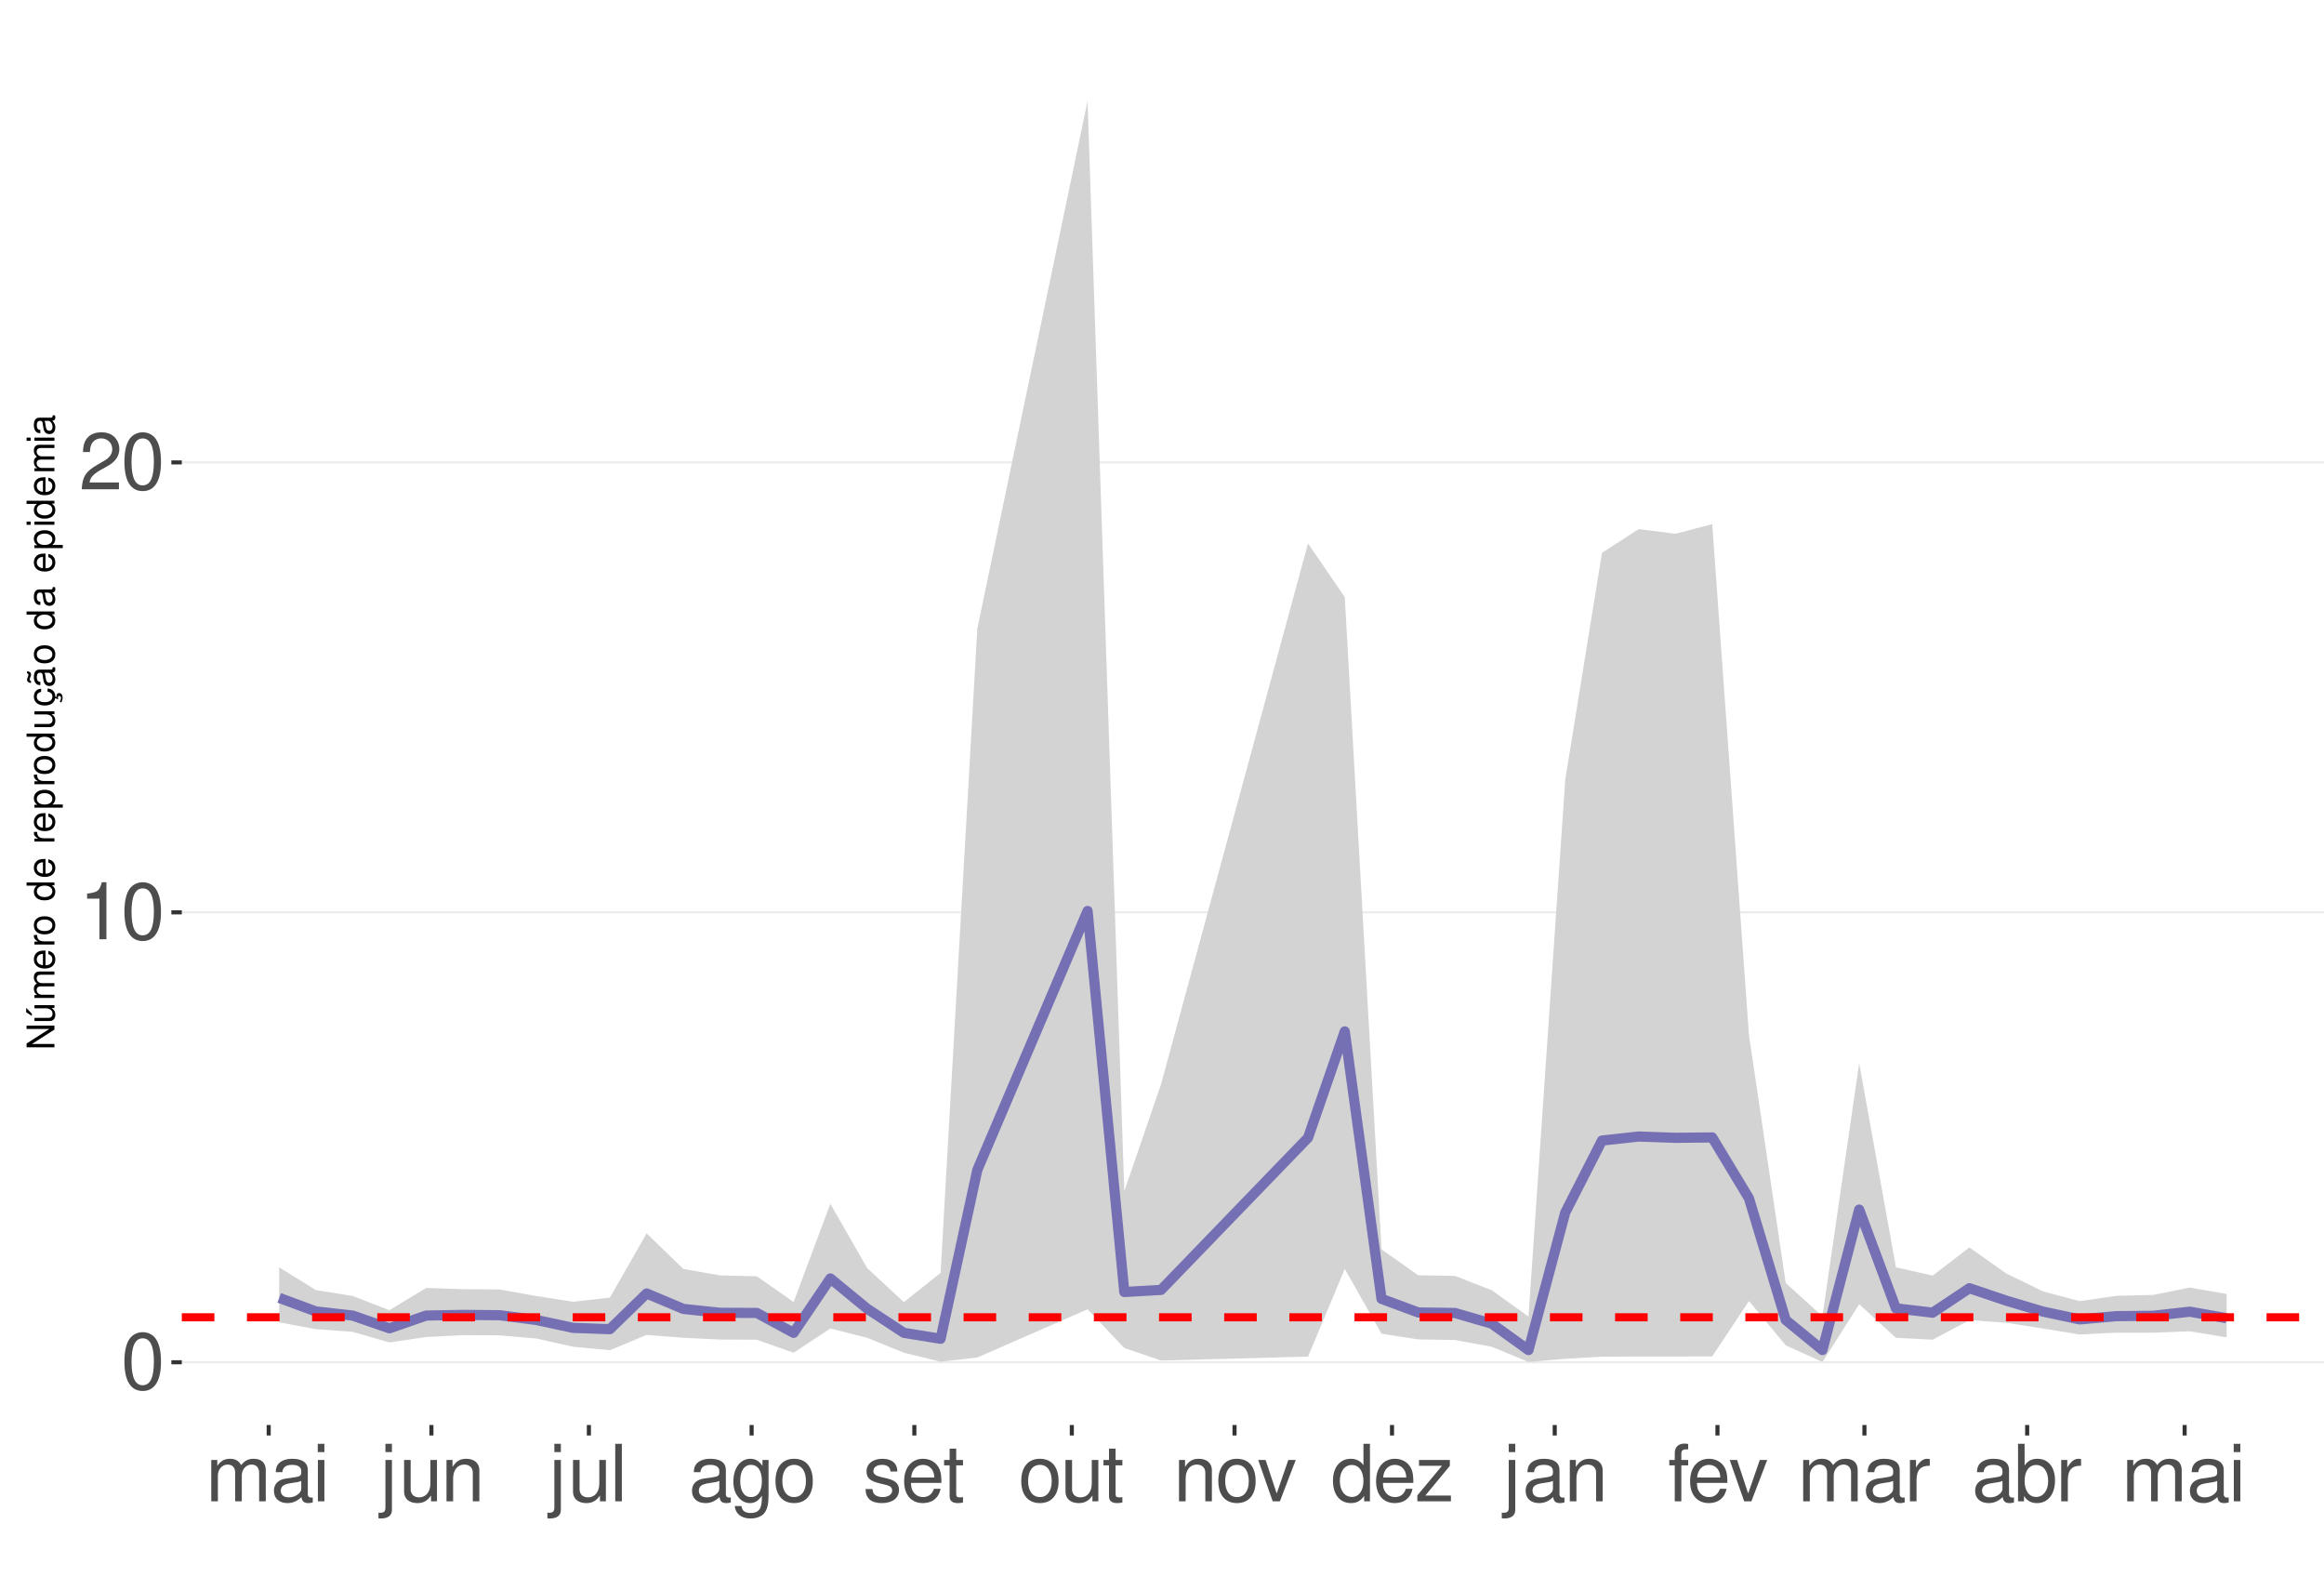
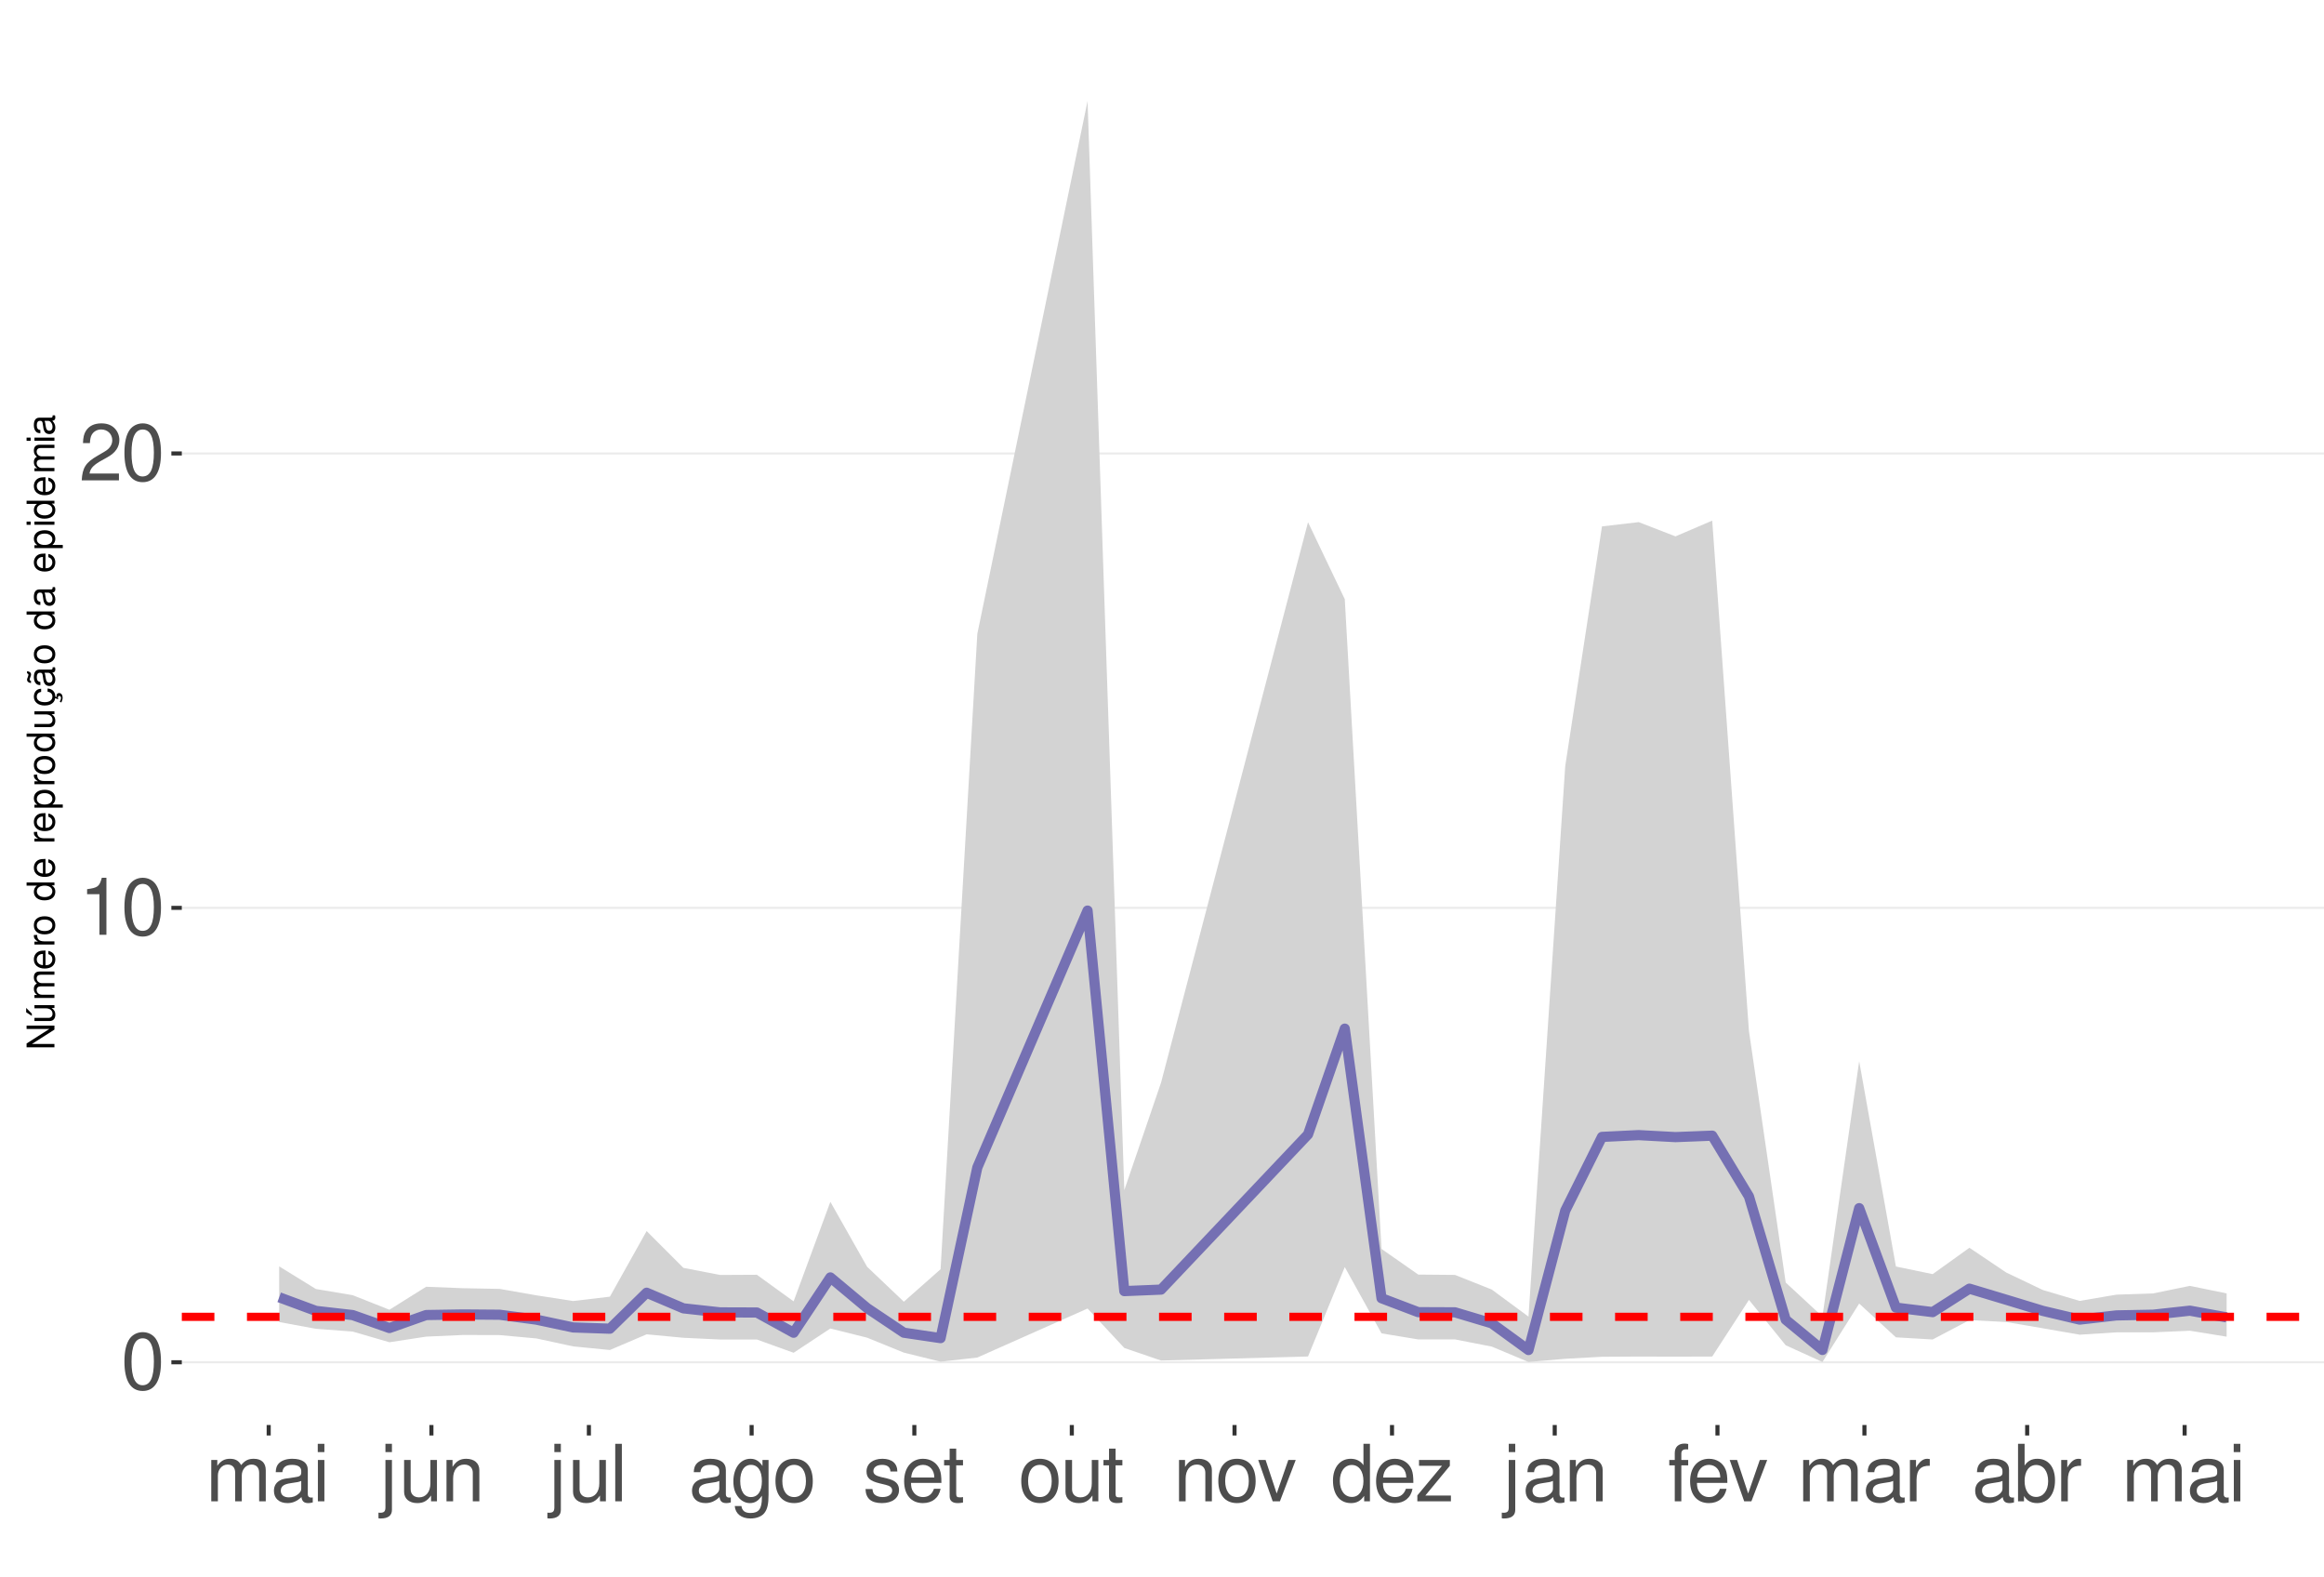
<svg xmlns="http://www.w3.org/2000/svg" xmlns:xlink="http://www.w3.org/1999/xlink" width="609pt" height="413pt" viewBox="0 0 609 413" version="1.1">
  <defs>
    <g>
      <symbol overflow="visible" id="glyph0-0">
        <path style="stroke:none;" d="" />
      </symbol>
      <symbol overflow="visible" id="glyph0-1">
        <path style="stroke:none;" d="M 5.688 -14.938 C 4.312 -14.938 3.078 -14.312 2.312 -13.297 C 1.359 -11.984 0.891 -10 0.891 -7.234 C 0.891 -2.188 2.547 0.469 5.688 0.469 C 8.781 0.469 10.469 -2.188 10.469 -7.109 C 10.469 -10 10.016 -11.938 9.047 -13.297 C 8.281 -14.328 7.062 -14.938 5.688 -14.938 Z M 5.688 -13.328 C 7.641 -13.328 8.609 -11.312 8.609 -7.266 C 8.609 -3.016 7.656 -1.031 5.641 -1.031 C 3.719 -1.031 2.75 -3.094 2.75 -7.203 C 2.75 -11.312 3.719 -13.328 5.688 -13.328 Z M 5.688 -13.328 " />
      </symbol>
      <symbol overflow="visible" id="glyph0-2">
        <path style="stroke:none;" d="M 5.344 -10.641 L 5.344 0 L 7.172 0 L 7.172 -14.938 L 5.969 -14.938 C 5.328 -12.641 4.922 -12.328 2.109 -11.953 L 2.109 -10.641 Z M 5.344 -10.641 " />
      </symbol>
      <symbol overflow="visible" id="glyph0-3">
        <path style="stroke:none;" d="M 10.453 -1.797 L 2.75 -1.797 C 2.938 -3.031 3.594 -3.828 5.391 -4.922 L 7.453 -6.078 C 9.5 -7.203 10.562 -8.734 10.562 -10.578 C 10.562 -11.812 10.062 -12.969 9.188 -13.781 C 8.328 -14.562 7.25 -14.938 5.859 -14.938 C 4 -14.938 2.625 -14.281 1.812 -13 C 1.297 -12.203 1.078 -11.281 1.031 -9.766 L 2.844 -9.766 C 2.906 -10.781 3.031 -11.375 3.281 -11.875 C 3.766 -12.781 4.703 -13.344 5.797 -13.344 C 7.453 -13.344 8.703 -12.141 8.703 -10.531 C 8.703 -9.344 8.016 -8.297 6.719 -7.562 L 4.812 -6.438 C 1.75 -4.688 0.875 -3.281 0.703 -0.016 L 10.453 -0.016 Z M 10.453 -1.797 " />
      </symbol>
      <symbol overflow="visible" id="glyph0-4">
        <path style="stroke:none;" d="M 1.453 -10.828 L 1.453 0 L 3.188 0 L 3.188 -6.797 C 3.188 -8.359 4.312 -9.625 5.719 -9.625 C 7 -9.625 7.719 -8.844 7.719 -7.453 L 7.719 0 L 9.453 0 L 9.453 -6.797 C 9.453 -8.359 10.594 -9.625 12 -9.625 C 13.266 -9.625 14 -8.812 14 -7.453 L 14 0 L 15.734 0 L 15.734 -8.125 C 15.734 -10.062 14.625 -11.141 12.594 -11.141 C 11.156 -11.141 10.281 -10.703 9.281 -9.484 C 8.641 -10.641 7.766 -11.141 6.359 -11.141 C 4.922 -11.141 3.953 -10.594 3.031 -9.297 L 3.031 -10.828 Z M 1.453 -10.828 " />
      </symbol>
      <symbol overflow="visible" id="glyph0-5">
        <path style="stroke:none;" d="M 11.047 -1.016 C 10.859 -0.969 10.781 -0.969 10.672 -0.969 C 10.078 -0.969 9.75 -1.281 9.75 -1.812 L 9.75 -8.188 C 9.75 -10.094 8.344 -11.141 5.688 -11.141 C 4.094 -11.141 2.828 -10.672 2.094 -9.875 C 1.594 -9.312 1.391 -8.703 1.344 -7.625 L 3.078 -7.625 C 3.219 -8.938 4 -9.547 5.625 -9.547 C 7.188 -9.547 8.031 -8.969 8.031 -7.938 L 8.031 -7.484 C 8.016 -6.734 7.641 -6.469 6.234 -6.281 C 3.797 -5.969 3.422 -5.891 2.766 -5.625 C 1.516 -5.078 0.875 -4.125 0.875 -2.734 C 0.875 -0.766 2.234 0.469 4.422 0.469 C 5.781 0.469 6.875 0 8.094 -1.109 C 8.219 0 8.766 0.469 9.875 0.469 C 10.25 0.469 10.469 0.438 11.047 0.297 Z M 8.031 -3.406 C 8.031 -2.828 7.875 -2.484 7.359 -2 C 6.656 -1.359 5.797 -1.031 4.797 -1.031 C 3.453 -1.031 2.672 -1.672 2.672 -2.766 C 2.672 -3.906 3.406 -4.484 5.266 -4.75 C 7.109 -5 7.453 -5.078 8.031 -5.344 Z M 8.031 -3.406 " />
      </symbol>
      <symbol overflow="visible" id="glyph0-6">
        <path style="stroke:none;" d="M 3.094 -10.828 L 1.391 -10.828 L 1.391 0 L 3.094 0 Z M 3.094 -15.062 L 1.359 -15.062 L 1.359 -12.891 L 3.094 -12.891 Z M 3.094 -15.062 " />
      </symbol>
      <symbol overflow="visible" id="glyph0-7">
        <path style="stroke:none;" d="M 1.453 -10.828 L 1.453 1.562 C 1.453 2.641 1.109 3 0.047 3 C -0.078 3 -0.141 3 -0.375 2.969 L -0.375 4.438 C -0.172 4.484 -0.062 4.5 0.203 4.5 C 2.141 4.5 3.156 3.734 3.156 2.25 L 3.156 -10.828 Z M 3.156 -15.062 L 1.453 -15.062 L 1.453 -12.891 L 3.156 -12.891 Z M 3.156 -15.062 " />
      </symbol>
      <symbol overflow="visible" id="glyph0-8">
        <path style="stroke:none;" d="M 9.953 0 L 9.953 -10.828 L 8.234 -10.828 L 8.234 -4.688 C 8.234 -2.484 7.078 -1.031 5.281 -1.031 C 3.922 -1.031 3.062 -1.859 3.062 -3.156 L 3.062 -10.828 L 1.344 -10.828 L 1.344 -2.484 C 1.344 -0.688 2.688 0.469 4.797 0.469 C 6.375 0.469 7.391 -0.078 8.406 -1.516 L 8.406 0 Z M 9.953 0 " />
      </symbol>
      <symbol overflow="visible" id="glyph0-9">
        <path style="stroke:none;" d="M 1.453 -10.828 L 1.453 0 L 3.188 0 L 3.188 -5.969 C 3.188 -8.188 4.344 -9.625 6.109 -9.625 C 7.484 -9.625 8.344 -8.797 8.344 -7.5 L 8.344 0 L 10.062 0 L 10.062 -8.188 C 10.062 -9.984 8.719 -11.141 6.625 -11.141 C 5.016 -11.141 3.984 -10.516 3.031 -9 L 3.031 -10.828 Z M 1.453 -10.828 " />
      </symbol>
      <symbol overflow="visible" id="glyph0-10">
        <path style="stroke:none;" d="M 3.141 -15.062 L 1.406 -15.062 L 1.406 0 L 3.141 0 Z M 3.141 -15.062 " />
      </symbol>
      <symbol overflow="visible" id="glyph0-11">
        <path style="stroke:none;" d="M 8.344 -10.828 L 8.344 -9.25 C 7.484 -10.562 6.531 -11.141 5.172 -11.141 C 2.547 -11.141 0.719 -8.703 0.719 -5.219 C 0.719 -3.406 1.156 -2.094 2.094 -0.984 C 2.891 -0.047 3.922 0.469 5.047 0.469 C 6.344 0.469 7.266 -0.109 8.188 -1.469 L 8.188 -0.906 C 8.188 1.984 7.375 3.062 5.219 3.062 C 3.766 3.062 3 2.484 2.828 1.234 L 1.078 1.234 C 1.234 3.25 2.828 4.5 5.188 4.5 C 6.781 4.5 8.094 3.984 8.797 3.125 C 9.625 2.109 9.938 0.766 9.938 -1.781 L 9.938 -10.828 Z M 5.328 -9.547 C 7.141 -9.547 8.188 -8.016 8.188 -5.266 C 8.188 -2.641 7.125 -1.109 5.328 -1.109 C 3.547 -1.109 2.516 -2.672 2.516 -5.328 C 2.516 -7.969 3.547 -9.547 5.328 -9.547 Z M 5.328 -9.547 " />
      </symbol>
      <symbol overflow="visible" id="glyph0-12">
        <path style="stroke:none;" d="M 5.625 -11.141 C 2.562 -11.141 0.75 -8.969 0.75 -5.328 C 0.75 -1.672 2.562 0.469 5.641 0.469 C 8.703 0.469 10.531 -1.688 10.531 -5.25 C 10.531 -9 8.766 -11.141 5.625 -11.141 Z M 5.641 -9.547 C 7.578 -9.547 8.734 -7.953 8.734 -5.266 C 8.734 -2.703 7.547 -1.109 5.641 -1.109 C 3.719 -1.109 2.547 -2.703 2.547 -5.328 C 2.547 -7.953 3.719 -9.547 5.641 -9.547 Z M 5.641 -9.547 " />
      </symbol>
      <symbol overflow="visible" id="glyph0-13">
        <path style="stroke:none;" d="M 9.047 -7.812 C 9.031 -9.938 7.625 -11.141 5.125 -11.141 C 2.609 -11.141 0.969 -9.828 0.969 -7.828 C 0.969 -6.141 1.844 -5.328 4.406 -4.703 L 6.016 -4.312 C 7.203 -4.031 7.688 -3.594 7.688 -2.828 C 7.688 -1.797 6.672 -1.109 5.172 -1.109 C 4.234 -1.109 3.453 -1.391 3.016 -1.844 C 2.75 -2.141 2.625 -2.453 2.516 -3.219 L 0.703 -3.219 C 0.781 -0.719 2.188 0.469 5.016 0.469 C 7.75 0.469 9.484 -0.875 9.484 -2.953 C 9.484 -4.562 8.578 -5.453 6.422 -5.969 L 4.766 -6.359 C 3.359 -6.688 2.766 -7.141 2.766 -7.906 C 2.766 -8.922 3.656 -9.547 5.062 -9.547 C 6.438 -9.547 7.188 -8.938 7.234 -7.812 Z M 9.047 -7.812 " />
      </symbol>
      <symbol overflow="visible" id="glyph0-14">
        <path style="stroke:none;" d="M 10.594 -4.828 C 10.594 -6.484 10.469 -7.484 10.156 -8.281 C 9.453 -10.062 7.812 -11.141 5.781 -11.141 C 2.766 -11.141 0.828 -8.844 0.828 -5.266 C 0.828 -1.688 2.688 0.469 5.75 0.469 C 8.219 0.469 9.938 -0.922 10.375 -3.281 L 8.641 -3.281 C 8.156 -1.859 7.188 -1.109 5.797 -1.109 C 4.703 -1.109 3.781 -1.609 3.203 -2.516 C 2.781 -3.141 2.641 -3.766 2.625 -4.828 Z M 2.672 -6.234 C 2.812 -8.234 4.031 -9.547 5.766 -9.547 C 7.516 -9.547 8.734 -8.188 8.734 -6.234 Z M 2.672 -6.234 " />
      </symbol>
      <symbol overflow="visible" id="glyph0-15">
        <path style="stroke:none;" d="M 5.25 -10.828 L 3.469 -10.828 L 3.469 -13.797 L 1.75 -13.797 L 1.75 -10.828 L 0.297 -10.828 L 0.297 -9.422 L 1.75 -9.422 L 1.75 -1.234 C 1.75 -0.125 2.5 0.469 3.844 0.469 C 4.297 0.469 4.672 0.438 5.25 0.328 L 5.25 -1.109 C 5 -1.047 4.766 -1.031 4.422 -1.031 C 3.672 -1.031 3.469 -1.234 3.469 -2 L 3.469 -9.422 L 5.25 -9.422 Z M 5.25 -10.828 " />
      </symbol>
      <symbol overflow="visible" id="glyph0-16">
        <path style="stroke:none;" d="M 5.891 0 L 10.031 -10.828 L 8.094 -10.828 L 5.047 -2.047 L 2.141 -10.828 L 0.203 -10.828 L 4 0 Z M 5.891 0 " />
      </symbol>
      <symbol overflow="visible" id="glyph0-17">
        <path style="stroke:none;" d="M 10.219 -15.062 L 8.516 -15.062 L 8.516 -9.453 C 7.781 -10.562 6.625 -11.141 5.188 -11.141 C 2.375 -11.141 0.531 -8.875 0.531 -5.438 C 0.531 -1.781 2.312 0.469 5.25 0.469 C 6.734 0.469 7.766 -0.078 8.703 -1.422 L 8.703 0 L 10.219 0 Z M 5.469 -9.516 C 7.328 -9.516 8.516 -7.891 8.516 -5.281 C 8.516 -2.781 7.312 -1.141 5.5 -1.141 C 3.594 -1.141 2.328 -2.812 2.328 -5.328 C 2.328 -7.844 3.594 -9.516 5.469 -9.516 Z M 5.469 -9.516 " />
      </symbol>
      <symbol overflow="visible" id="glyph0-18">
        <path style="stroke:none;" d="M 9.156 -10.828 L 1.078 -10.828 L 1.078 -9.312 L 7.109 -9.312 L 0.641 -1.547 L 0.641 0 L 9.438 0 L 9.438 -1.516 L 2.734 -1.516 L 9.156 -9.297 Z M 9.156 -10.828 " />
      </symbol>
      <symbol overflow="visible" id="glyph0-19">
        <path style="stroke:none;" d="M 5.328 -10.828 L 3.531 -10.828 L 3.531 -12.516 C 3.531 -13.234 3.922 -13.609 4.734 -13.609 C 4.875 -13.609 4.938 -13.609 5.328 -13.594 L 5.328 -15.016 C 4.938 -15.094 4.703 -15.125 4.359 -15.125 C 2.766 -15.125 1.812 -14.219 1.812 -12.656 L 1.812 -10.828 L 0.375 -10.828 L 0.375 -9.422 L 1.812 -9.422 L 1.812 0 L 3.531 0 L 3.531 -9.422 L 5.328 -9.422 Z M 5.328 -10.828 " />
      </symbol>
      <symbol overflow="visible" id="glyph0-20">
        <path style="stroke:none;" d="M 1.422 -10.828 L 1.422 0 L 3.156 0 L 3.156 -5.625 C 3.188 -8.219 4.25 -9.375 6.625 -9.312 L 6.625 -11.078 C 6.344 -11.109 6.172 -11.141 5.969 -11.141 C 4.859 -11.141 4 -10.469 3.016 -8.859 L 3.016 -10.828 Z M 1.422 -10.828 " />
      </symbol>
      <symbol overflow="visible" id="glyph0-21">
        <path style="stroke:none;" d="M 1.109 -15.062 L 1.109 0 L 2.672 0 L 2.672 -1.391 C 3.484 -0.125 4.578 0.469 6.094 0.469 C 8.938 0.469 10.797 -1.859 10.797 -5.453 C 10.797 -8.969 9.047 -11.141 6.172 -11.141 C 4.688 -11.141 3.641 -10.578 2.828 -9.359 L 2.828 -15.062 Z M 5.844 -9.516 C 7.766 -9.516 9 -7.844 9 -5.266 C 9 -2.812 7.719 -1.141 5.844 -1.141 C 4 -1.141 2.828 -2.781 2.828 -5.328 C 2.828 -7.875 4 -9.516 5.844 -9.516 Z M 5.844 -9.516 " />
      </symbol>
      <symbol overflow="visible" id="glyph1-0">
        <path style="stroke:none;" d="" />
      </symbol>
      <symbol overflow="visible" id="glyph1-1">
        <path style="stroke:none;" d="M -7.297 -6.453 L -7.297 -5.578 L -1.328 -5.578 L -7.297 -1.766 L -7.297 -0.766 L 0 -0.766 L 0 -1.641 L -5.906 -1.641 L 0 -5.406 L 0 -6.453 Z M -7.297 -6.453 " />
      </symbol>
      <symbol overflow="visible" id="glyph1-2">
        <path style="stroke:none;" d="M 0 -4.812 L -5.234 -4.812 L -5.234 -3.984 L -2.266 -3.984 C -1.203 -3.984 -0.5 -3.438 -0.5 -2.562 C -0.5 -1.906 -0.906 -1.484 -1.531 -1.484 L -5.234 -1.484 L -5.234 -0.656 L -1.203 -0.656 C -0.328 -0.656 0.234 -1.297 0.234 -2.312 C 0.234 -3.094 -0.047 -3.578 -0.734 -4.062 L 0 -4.062 Z M -7.406 -2.953 L -5.922 -2 L -5.922 -2.594 L -7.406 -4.094 Z M -7.406 -2.953 " />
      </symbol>
      <symbol overflow="visible" id="glyph1-3">
        <path style="stroke:none;" d="M -5.234 -0.703 L 0 -0.703 L 0 -1.547 L -3.297 -1.547 C -4.047 -1.547 -4.656 -2.094 -4.656 -2.766 C -4.656 -3.391 -4.281 -3.734 -3.609 -3.734 L 0 -3.734 L 0 -4.578 L -3.297 -4.578 C -4.047 -4.578 -4.656 -5.125 -4.656 -5.812 C -4.656 -6.422 -4.266 -6.781 -3.609 -6.781 L 0 -6.781 L 0 -7.625 L -3.938 -7.625 C -4.875 -7.625 -5.391 -7.078 -5.391 -6.094 C -5.391 -5.406 -5.188 -4.984 -4.594 -4.484 C -5.156 -4.188 -5.391 -3.766 -5.391 -3.078 C -5.391 -2.375 -5.125 -1.906 -4.5 -1.469 L -5.234 -1.469 Z M -5.234 -0.703 " />
      </symbol>
      <symbol overflow="visible" id="glyph1-4">
        <path style="stroke:none;" d="M -2.344 -5.125 C -3.141 -5.125 -3.625 -5.062 -4.016 -4.922 C -4.875 -4.578 -5.391 -3.781 -5.391 -2.797 C -5.391 -1.344 -4.281 -0.406 -2.547 -0.406 C -0.812 -0.406 0.234 -1.297 0.234 -2.781 C 0.234 -3.984 -0.453 -4.812 -1.594 -5.016 L -1.594 -4.188 C -0.906 -3.953 -0.547 -3.484 -0.547 -2.812 C -0.547 -2.281 -0.781 -1.828 -1.219 -1.547 C -1.516 -1.344 -1.812 -1.281 -2.344 -1.266 Z M -3.016 -1.297 C -3.984 -1.359 -4.625 -1.953 -4.625 -2.797 C -4.625 -3.641 -3.953 -4.234 -3.016 -4.234 Z M -3.016 -1.297 " />
      </symbol>
      <symbol overflow="visible" id="glyph1-5">
        <path style="stroke:none;" d="M -5.234 -0.688 L 0 -0.688 L 0 -1.531 L -2.719 -1.531 C -3.984 -1.547 -4.547 -2.062 -4.516 -3.203 L -5.359 -3.203 C -5.375 -3.062 -5.391 -2.984 -5.391 -2.891 C -5.391 -2.344 -5.062 -1.938 -4.297 -1.453 L -5.234 -1.453 Z M -5.234 -0.688 " />
      </symbol>
      <symbol overflow="visible" id="glyph1-6">
        <path style="stroke:none;" d="M -5.391 -2.719 C -5.391 -1.234 -4.344 -0.359 -2.578 -0.359 C -0.812 -0.359 0.234 -1.234 0.234 -2.734 C 0.234 -4.203 -0.812 -5.094 -2.547 -5.094 C -4.359 -5.094 -5.391 -4.234 -5.391 -2.719 Z M -4.625 -2.734 C -4.625 -3.672 -3.844 -4.234 -2.547 -4.234 C -1.312 -4.234 -0.547 -3.656 -0.547 -2.734 C -0.547 -1.797 -1.312 -1.234 -2.578 -1.234 C -3.844 -1.234 -4.625 -1.797 -4.625 -2.734 Z M -4.625 -2.734 " />
      </symbol>
      <symbol overflow="visible" id="glyph1-7">
        <path style="stroke:none;" d="" />
      </symbol>
      <symbol overflow="visible" id="glyph1-8">
        <path style="stroke:none;" d="M -7.297 -4.953 L -7.297 -4.125 L -4.578 -4.125 C -5.109 -3.766 -5.391 -3.203 -5.391 -2.516 C -5.391 -1.156 -4.297 -0.266 -2.625 -0.266 C -0.859 -0.266 0.234 -1.125 0.234 -2.547 C 0.234 -3.266 -0.047 -3.766 -0.688 -4.203 L 0 -4.203 L 0 -4.953 Z M -4.609 -2.656 C -4.609 -3.547 -3.812 -4.125 -2.562 -4.125 C -1.344 -4.125 -0.547 -3.547 -0.547 -2.656 C -0.547 -1.734 -1.359 -1.125 -2.578 -1.125 C -3.797 -1.125 -4.609 -1.734 -4.609 -2.656 Z M -4.609 -2.656 " />
      </symbol>
      <symbol overflow="visible" id="glyph1-9">
        <path style="stroke:none;" d="M 2.188 -0.547 L 2.188 -1.375 L -0.547 -1.375 C -0.016 -1.812 0.234 -2.312 0.234 -2.984 C 0.234 -4.344 -0.859 -5.234 -2.531 -5.234 C -4.297 -5.234 -5.391 -4.375 -5.391 -2.984 C -5.391 -2.266 -5.062 -1.703 -4.453 -1.312 L -5.234 -1.312 L -5.234 -0.547 Z M -4.609 -2.844 C -4.609 -3.766 -3.797 -4.359 -2.547 -4.359 C -1.359 -4.359 -0.547 -3.75 -0.547 -2.844 C -0.547 -1.953 -1.344 -1.375 -2.578 -1.375 C -3.812 -1.375 -4.609 -1.953 -4.609 -2.844 Z M -4.609 -2.844 " />
      </symbol>
      <symbol overflow="visible" id="glyph1-10">
        <path style="stroke:none;" d="M 0 -4.812 L -5.234 -4.812 L -5.234 -3.984 L -2.266 -3.984 C -1.203 -3.984 -0.5 -3.438 -0.5 -2.562 C -0.5 -1.906 -0.906 -1.484 -1.531 -1.484 L -5.234 -1.484 L -5.234 -0.656 L -1.203 -0.656 C -0.328 -0.656 0.234 -1.297 0.234 -2.312 C 0.234 -3.094 -0.047 -3.578 -0.734 -4.062 L 0 -4.062 Z M 0 -4.812 " />
      </symbol>
      <symbol overflow="visible" id="glyph1-11">
        <path style="stroke:none;" d="M 0.234 -2.641 C 0.234 -3.875 -0.547 -4.703 -1.797 -4.766 L -1.797 -3.938 C -0.953 -3.797 -0.531 -3.359 -0.531 -2.656 C -0.531 -1.734 -1.281 -1.188 -2.516 -1.188 C -3.844 -1.188 -4.625 -1.719 -4.625 -2.625 C -4.625 -3.328 -4.203 -3.766 -3.484 -3.875 L -3.484 -4.703 C -3.984 -4.672 -4.312 -4.562 -4.609 -4.359 C -5.094 -4 -5.391 -3.375 -5.391 -2.641 C -5.391 -1.219 -4.266 -0.312 -2.531 -0.312 C -1.469 -0.312 -0.625 -0.672 -0.156 -1.312 C 0.047 -1.594 0.125 -1.812 0.203 -2.25 L 0.922 -1.938 L 0.984 -2.062 C 0.938 -2.188 0.906 -2.25 0.906 -2.375 C 0.906 -2.656 1.047 -2.828 1.281 -2.828 C 1.547 -2.828 1.734 -2.594 1.734 -2.297 C 1.734 -2.031 1.672 -1.844 1.438 -1.406 L 1.406 -1.312 L 1.812 -1.094 C 2.078 -1.75 2.141 -1.953 2.141 -2.344 C 2.141 -3.109 1.781 -3.578 1.203 -3.578 C 0.781 -3.578 0.547 -3.297 0.547 -2.797 C 0.547 -2.703 0.547 -2.641 0.562 -2.516 Z M 0.234 -2.641 " />
      </symbol>
      <symbol overflow="visible" id="glyph1-12">
        <path style="stroke:none;" d="M -0.484 -5.344 C -0.469 -5.266 -0.469 -5.219 -0.469 -5.172 C -0.469 -4.875 -0.625 -4.719 -0.875 -4.719 L -3.953 -4.719 C -4.891 -4.719 -5.391 -4.047 -5.391 -2.75 C -5.391 -1.984 -5.172 -1.375 -4.781 -1.016 C -4.516 -0.766 -4.203 -0.672 -3.688 -0.656 L -3.688 -1.484 C -4.328 -1.562 -4.625 -1.938 -4.625 -2.719 C -4.625 -3.484 -4.344 -3.891 -3.844 -3.891 L -3.625 -3.891 C -3.266 -3.875 -3.125 -3.703 -3.047 -3.016 C -2.891 -1.844 -2.844 -1.656 -2.719 -1.344 C -2.453 -0.734 -2 -0.422 -1.312 -0.422 C -0.375 -0.422 0.234 -1.078 0.234 -2.141 C 0.234 -2.797 0 -3.328 -0.547 -3.922 C 0 -3.984 0.234 -4.234 0.234 -4.781 C 0.234 -4.953 0.203 -5.062 0.141 -5.344 Z M -1.656 -3.891 C -1.375 -3.891 -1.203 -3.812 -0.969 -3.562 C -0.656 -3.219 -0.5 -2.812 -0.5 -2.312 C -0.5 -1.672 -0.812 -1.297 -1.344 -1.297 C -1.891 -1.297 -2.172 -1.656 -2.297 -2.547 C -2.422 -3.438 -2.453 -3.609 -2.594 -3.891 Z M -7.172 -3.75 C -6.922 -3.672 -6.812 -3.547 -6.812 -3.375 C -6.812 -3.25 -6.875 -2.984 -6.984 -2.734 C -7.156 -2.312 -7.172 -2.25 -7.172 -2.047 C -7.172 -1.594 -6.797 -1.297 -6.141 -1.188 L -6.141 -1.766 C -6.375 -1.812 -6.5 -1.938 -6.5 -2.094 C -6.5 -2.203 -6.469 -2.344 -6.375 -2.578 C -6.156 -3.156 -6.125 -3.234 -6.125 -3.438 C -6.125 -3.922 -6.484 -4.219 -7.172 -4.312 Z M -7.172 -3.75 " />
      </symbol>
      <symbol overflow="visible" id="glyph1-13">
        <path style="stroke:none;" d="M -0.484 -5.344 C -0.469 -5.266 -0.469 -5.219 -0.469 -5.172 C -0.469 -4.875 -0.625 -4.719 -0.875 -4.719 L -3.953 -4.719 C -4.891 -4.719 -5.391 -4.047 -5.391 -2.75 C -5.391 -1.984 -5.172 -1.375 -4.781 -1.016 C -4.516 -0.766 -4.203 -0.672 -3.688 -0.656 L -3.688 -1.484 C -4.328 -1.562 -4.625 -1.938 -4.625 -2.719 C -4.625 -3.484 -4.344 -3.891 -3.844 -3.891 L -3.625 -3.891 C -3.266 -3.875 -3.125 -3.703 -3.047 -3.016 C -2.891 -1.844 -2.844 -1.656 -2.719 -1.344 C -2.453 -0.734 -2 -0.422 -1.312 -0.422 C -0.375 -0.422 0.234 -1.078 0.234 -2.141 C 0.234 -2.797 0 -3.328 -0.547 -3.922 C 0 -3.984 0.234 -4.234 0.234 -4.781 C 0.234 -4.953 0.203 -5.062 0.141 -5.344 Z M -1.656 -3.891 C -1.375 -3.891 -1.203 -3.812 -0.969 -3.562 C -0.656 -3.219 -0.5 -2.812 -0.5 -2.312 C -0.5 -1.672 -0.812 -1.297 -1.344 -1.297 C -1.891 -1.297 -2.172 -1.656 -2.297 -2.547 C -2.422 -3.438 -2.453 -3.609 -2.594 -3.891 Z M -1.656 -3.891 " />
      </symbol>
      <symbol overflow="visible" id="glyph1-14">
        <path style="stroke:none;" d="M -5.234 -1.5 L -5.234 -0.672 L 0 -0.672 L 0 -1.5 Z M -7.297 -1.5 L -7.297 -0.656 L -6.234 -0.656 L -6.234 -1.5 Z M -7.297 -1.5 " />
      </symbol>
    </g>
    <clipPath id="clip1">
      <path d="M 47.645 9.961 L 609 9.961 L 609 373.328 L 47.645 373.328 Z M 47.645 9.961 " />
    </clipPath>
    <clipPath id="clip2">
      <path d="M 47.645 356 L 609 356 L 609 358 L 47.645 358 Z M 47.645 356 " />
    </clipPath>
    <clipPath id="clip3">
-       <path d="M 47.645 238 L 609 238 L 609 240 L 47.645 240 Z M 47.645 238 " />
+       <path d="M 47.645 237 L 609 237 L 609 239 L 47.645 239 Z M 47.645 237 " />
    </clipPath>
    <clipPath id="clip4">
-       <path d="M 47.645 120 L 609 120 L 609 122 L 47.645 122 Z M 47.645 120 " />
+       <path d="M 47.645 118 L 609 118 L 609 120 L 47.645 120 Z M 47.645 118 " />
    </clipPath>
    <clipPath id="clip5">
-       <path d="M 47.645 344 L 609 344 L 609 347 L 47.645 347 Z M 47.645 344 " />
+       <path d="M 47.645 343 L 609 343 L 609 347 L 47.645 347 Z M 47.645 343 " />
    </clipPath>
  </defs>
  <g id="surface73">
    <rect x="0" y="0" width="609" height="413" style="fill:rgb(100%,100%,100%);fill-opacity:1;stroke:none;" />
    <rect x="0" y="0" width="609" height="413" style="fill:rgb(100%,100%,100%);fill-opacity:1;stroke:none;" />
    <path style="fill:none;stroke-width:1.067;stroke-linecap:round;stroke-linejoin:round;stroke:rgb(100%,100%,100%);stroke-opacity:1;stroke-miterlimit:10;" d="M 0 413 L 609 413 L 609 0 L 0 0 Z M 0 413 " />
    <g clip-path="url(#clip1)" clip-rule="nonzero">
      <path style=" stroke:none;fill-rule:nonzero;fill:rgb(100%,100%,100%);fill-opacity:1;" d="M 47.645 373.328 L 609 373.328 L 609 9.961 L 47.645 9.961 Z M 47.645 373.328 " />
    </g>
    <g clip-path="url(#clip2)" clip-rule="nonzero">
-       <path style="fill:none;stroke-width:0.533;stroke-linecap:butt;stroke-linejoin:round;stroke:rgb(92.157%,92.157%,92.157%);stroke-opacity:1;stroke-miterlimit:10;" d="M 47.645 356.891 L 609 356.891 " />
+       <path style="fill:none;stroke-width:0.533;stroke-linecap:butt;stroke-linejoin:round;stroke:rgb(92.157%,92.157%,92.157%);stroke-opacity:1;stroke-miterlimit:10;" d="M 47.645 356.887 L 609 356.887 " />
    </g>
    <g clip-path="url(#clip3)" clip-rule="nonzero">
-       <path style="fill:none;stroke-width:0.533;stroke-linecap:butt;stroke-linejoin:round;stroke:rgb(92.157%,92.157%,92.157%);stroke-opacity:1;stroke-miterlimit:10;" d="M 47.645 239.016 L 609 239.016 " />
+       <path style="fill:none;stroke-width:0.533;stroke-linecap:butt;stroke-linejoin:round;stroke:rgb(92.157%,92.157%,92.157%);stroke-opacity:1;stroke-miterlimit:10;" d="M 47.645 237.844 L 609 237.844 " />
    </g>
    <g clip-path="url(#clip4)" clip-rule="nonzero">
-       <path style="fill:none;stroke-width:0.533;stroke-linecap:butt;stroke-linejoin:round;stroke:rgb(92.157%,92.157%,92.157%);stroke-opacity:1;stroke-miterlimit:10;" d="M 47.645 121.141 L 609 121.141 " />
-     </g>
-     <path style=" stroke:none;fill-rule:nonzero;fill:rgb(82.745%,82.745%,82.745%);fill-opacity:1;" d="M 73.16 332.023 L 82.789 337.98 L 92.418 339.512 L 102.047 343.25 L 111.676 337.414 L 121.305 337.738 L 130.934 337.82 L 140.562 339.547 L 150.191 341.039 L 159.82 339.953 L 169.449 323.129 L 179.078 332.438 L 188.707 334.133 L 198.336 334.367 L 207.965 341.105 L 217.594 315.375 L 227.223 332.188 L 236.852 341.137 L 246.477 333.477 L 256.105 164.672 L 284.992 26.48 L 294.621 312.078 L 304.25 284.047 L 342.766 142.375 L 352.395 156.438 L 362.023 327.305 L 371.652 334.109 L 381.281 334.258 L 390.91 338.016 L 400.539 344.926 L 410.168 204.27 L 419.797 144.824 L 429.426 138.617 L 439.055 139.832 L 448.684 137.328 L 458.309 271.125 L 467.938 336.105 L 477.566 344.859 L 487.195 278.516 L 496.824 332.008 L 506.453 334.18 L 516.082 326.812 L 525.711 333.613 L 535.34 338.305 L 544.969 340.875 L 554.598 339.473 L 564.227 339.246 L 573.855 337.328 L 583.484 338.988 L 583.484 350.352 L 573.855 348.77 L 564.227 349.145 L 554.598 349.137 L 544.969 349.609 L 535.34 348.051 L 525.711 346.531 L 516.082 345.863 L 506.453 350.973 L 496.824 350.477 L 487.195 341.691 L 477.566 356.812 L 467.938 352.453 L 458.309 340.852 L 448.684 355.359 L 439.055 355.379 L 429.426 355.375 L 419.797 355.422 L 410.168 355.977 L 400.539 356.809 L 390.91 352.828 L 381.281 351.059 L 371.652 350.898 L 362.023 349.414 L 352.395 332.445 L 342.766 355.406 L 304.25 356.434 L 294.621 353.137 L 284.992 343.012 L 256.105 355.637 L 246.477 356.746 L 236.852 354.387 L 227.223 350.465 L 217.594 348.043 L 207.965 354.398 L 198.336 350.988 L 188.707 350.934 L 179.078 350.477 L 169.449 349.723 L 159.82 353.73 L 150.191 352.824 L 140.562 350.668 L 130.934 349.836 L 121.305 349.785 L 111.676 350.277 L 102.047 351.695 L 92.418 348.914 L 82.789 348.223 L 73.16 346.434 Z M 73.16 332.023 " />
-     <path style="fill:none;stroke-width:2.667;stroke-linecap:butt;stroke-linejoin:round;stroke:rgb(45.882%,43.922%,70.196%);stroke-opacity:1;stroke-miterlimit:10;" d="M 73.16 340.02 L 82.789 343.574 L 92.418 344.656 L 102.047 347.992 L 111.676 344.652 L 121.305 344.48 L 130.934 344.562 L 140.562 345.812 L 150.191 347.875 L 159.82 348.219 L 169.449 338.867 L 179.078 342.914 L 188.707 343.934 L 198.336 343.969 L 207.965 349.18 L 217.594 334.93 L 227.223 342.844 L 236.852 349.176 L 246.477 350.738 L 256.105 306.508 L 284.992 238.656 L 294.621 338.48 L 304.25 337.934 L 342.766 298.066 L 352.395 270.211 L 362.023 340.273 L 371.652 343.84 L 381.281 343.98 L 390.91 346.777 L 400.539 353.691 L 410.168 317.664 L 419.797 298.801 L 429.426 297.75 L 439.055 298.086 L 448.684 297.988 L 458.309 313.93 L 467.938 345.805 L 477.566 353.68 L 487.195 316.887 L 496.824 342.762 L 506.453 343.895 L 516.082 337.488 L 525.711 340.738 L 535.34 343.605 L 544.969 345.664 L 554.598 344.809 L 564.227 344.711 L 573.855 343.637 L 583.484 345.348 " />
+       <path style="fill:none;stroke-width:0.533;stroke-linecap:butt;stroke-linejoin:round;stroke:rgb(92.157%,92.157%,92.157%);stroke-opacity:1;stroke-miterlimit:10;" d="M 47.645 118.801 L 609 118.801 " />
+     </g>
+     <path style=" stroke:none;fill-rule:nonzero;fill:rgb(82.745%,82.745%,82.745%);fill-opacity:1;" d="M 73.16 331.77 L 82.789 337.699 L 92.418 339.316 L 102.047 343.129 L 111.676 337.105 L 121.305 337.488 L 130.934 337.668 L 140.562 339.355 L 150.191 340.844 L 159.82 339.703 L 169.449 322.512 L 179.078 332.156 L 188.707 334.016 L 198.336 333.965 L 207.965 340.934 L 217.594 314.852 L 227.223 331.867 L 236.852 341.023 L 246.477 332.516 L 256.105 166.051 L 284.992 26.48 L 294.621 311.789 L 304.25 283.637 L 342.766 136.816 L 352.395 156.973 L 362.023 327.191 L 371.652 333.918 L 381.281 334.004 L 390.91 337.836 L 400.539 344.934 L 410.168 200.691 L 419.797 137.906 L 429.426 136.789 L 439.055 140.523 L 448.684 136.395 L 458.309 270.105 L 467.938 336 L 477.566 344.906 L 487.195 278.023 L 496.824 331.801 L 506.453 333.801 L 516.082 326.891 L 525.711 333.367 L 535.34 337.965 L 544.969 340.816 L 554.598 339.176 L 564.227 338.852 L 573.855 336.875 L 583.484 338.848 L 583.484 350.184 L 573.855 348.625 L 564.227 349.047 L 554.598 349.051 L 544.969 349.664 L 535.34 347.988 L 525.711 346.34 L 516.082 345.848 L 506.453 350.918 L 496.824 350.359 L 487.195 341.512 L 477.566 356.812 L 467.938 352.434 L 458.309 340.547 L 448.684 355.387 L 439.055 355.418 L 429.426 355.391 L 419.797 355.449 L 410.168 355.98 L 400.539 356.812 L 390.91 352.781 L 381.281 350.902 L 371.652 350.902 L 362.023 349.32 L 352.395 331.945 L 342.766 355.375 L 304.25 356.434 L 294.621 353.141 L 284.992 342.809 L 256.105 355.652 L 246.477 356.734 L 236.852 354.363 L 227.223 350.445 L 217.594 348.043 L 207.965 354.402 L 198.336 350.926 L 188.707 350.926 L 179.078 350.473 L 169.449 349.566 L 159.82 353.676 L 150.191 352.727 L 140.562 350.648 L 130.934 349.77 L 121.305 349.742 L 111.676 350.172 L 102.047 351.645 L 92.418 348.844 L 82.789 348.121 L 73.16 346.352 Z M 73.16 331.77 " />
+     <path style="fill:none;stroke-width:2.667;stroke-linecap:butt;stroke-linejoin:round;stroke:rgb(45.882%,43.922%,70.196%);stroke-opacity:1;stroke-miterlimit:10;" d="M 73.16 339.867 L 82.789 343.434 L 92.418 344.527 L 102.047 347.922 L 111.676 344.516 L 121.305 344.363 L 130.934 344.438 L 140.562 345.723 L 150.191 347.766 L 159.82 348.094 L 169.449 338.672 L 179.078 342.762 L 188.707 343.82 L 198.336 343.852 L 207.965 349.156 L 217.594 334.66 L 227.223 342.699 L 236.852 349.145 L 246.477 350.566 L 256.105 305.859 L 284.992 238.555 L 294.621 338.246 L 304.25 337.852 L 342.766 297.199 L 352.395 269.484 L 362.023 340.109 L 371.652 343.766 L 381.281 343.805 L 390.91 346.684 L 400.539 353.684 L 410.168 317.172 L 419.797 297.848 L 429.426 297.383 L 439.055 297.902 L 448.684 297.523 L 458.309 313.445 L 467.938 345.734 L 477.566 353.664 L 487.195 316.516 L 496.824 342.574 L 506.453 343.75 L 516.082 337.609 L 525.711 340.504 L 535.34 343.434 L 544.969 345.711 L 554.598 344.613 L 564.227 344.426 L 573.855 343.371 L 583.484 345.129 " />
    <g clip-path="url(#clip5)" clip-rule="nonzero">
-       <path style="fill:none;stroke-width:2.134;stroke-linecap:butt;stroke-linejoin:round;stroke:rgb(100%,0%,0%);stroke-opacity:1;stroke-dasharray:8.536,8.536;stroke-miterlimit:10;" d="M 47.645 345.105 L 609 345.105 " />
-     </g>
-     <g style="fill:rgb(30.196%,30.196%,30.196%);fill-opacity:1;">
-       <use xlink:href="#glyph0-1" x="31.715" y="363.944" />
-     </g>
-     <g style="fill:rgb(30.196%,30.196%,30.196%);fill-opacity:1;">
-       <use xlink:href="#glyph0-2" x="20.715" y="246.069" />
-       <use xlink:href="#glyph0-1" x="31.715" y="246.069" />
-     </g>
-     <g style="fill:rgb(30.196%,30.196%,30.196%);fill-opacity:1;">
-       <use xlink:href="#glyph0-3" x="20.715" y="128.194" />
-       <use xlink:href="#glyph0-1" x="31.715" y="128.194" />
-     </g>
-     <path style="fill:none;stroke-width:1.067;stroke-linecap:butt;stroke-linejoin:round;stroke:rgb(20%,20%,20%);stroke-opacity:1;stroke-miterlimit:10;" d="M 44.906 356.891 L 47.645 356.891 " />
-     <path style="fill:none;stroke-width:1.067;stroke-linecap:butt;stroke-linejoin:round;stroke:rgb(20%,20%,20%);stroke-opacity:1;stroke-miterlimit:10;" d="M 44.906 239.016 L 47.645 239.016 " />
-     <path style="fill:none;stroke-width:1.067;stroke-linecap:butt;stroke-linejoin:round;stroke:rgb(20%,20%,20%);stroke-opacity:1;stroke-miterlimit:10;" d="M 44.906 121.141 L 47.645 121.141 " />
+       <path style="fill:none;stroke-width:2.134;stroke-linecap:butt;stroke-linejoin:round;stroke:rgb(100%,0%,0%);stroke-opacity:1;stroke-dasharray:8.536,8.536;stroke-miterlimit:10;" d="M 47.645 344.984 L 609 344.984 " />
+     </g>
+     <g style="fill:rgb(30.196%,30.196%,30.196%);fill-opacity:1;">
+       <use xlink:href="#glyph0-1" x="31.715" y="363.94" />
+     </g>
+     <g style="fill:rgb(30.196%,30.196%,30.196%);fill-opacity:1;">
+       <use xlink:href="#glyph0-2" x="20.715" y="244.897" />
+       <use xlink:href="#glyph0-1" x="31.715" y="244.897" />
+     </g>
+     <g style="fill:rgb(30.196%,30.196%,30.196%);fill-opacity:1;">
+       <use xlink:href="#glyph0-3" x="20.715" y="125.854" />
+       <use xlink:href="#glyph0-1" x="31.715" y="125.854" />
+     </g>
+     <path style="fill:none;stroke-width:1.067;stroke-linecap:butt;stroke-linejoin:round;stroke:rgb(20%,20%,20%);stroke-opacity:1;stroke-miterlimit:10;" d="M 44.906 356.887 L 47.645 356.887 " />
+     <path style="fill:none;stroke-width:1.067;stroke-linecap:butt;stroke-linejoin:round;stroke:rgb(20%,20%,20%);stroke-opacity:1;stroke-miterlimit:10;" d="M 44.906 237.844 L 47.645 237.844 " />
+     <path style="fill:none;stroke-width:1.067;stroke-linecap:butt;stroke-linejoin:round;stroke:rgb(20%,20%,20%);stroke-opacity:1;stroke-miterlimit:10;" d="M 44.906 118.801 L 47.645 118.801 " />
    <path style="fill:none;stroke-width:1.067;stroke-linecap:butt;stroke-linejoin:round;stroke:rgb(20%,20%,20%);stroke-opacity:1;stroke-miterlimit:10;" d="M 70.41 376.07 L 70.41 373.328 " />
    <path style="fill:none;stroke-width:1.067;stroke-linecap:butt;stroke-linejoin:round;stroke:rgb(20%,20%,20%);stroke-opacity:1;stroke-miterlimit:10;" d="M 113.051 376.07 L 113.051 373.328 " />
    <path style="fill:none;stroke-width:1.067;stroke-linecap:butt;stroke-linejoin:round;stroke:rgb(20%,20%,20%);stroke-opacity:1;stroke-miterlimit:10;" d="M 154.316 376.07 L 154.316 373.328 " />
    <path style="fill:none;stroke-width:1.067;stroke-linecap:butt;stroke-linejoin:round;stroke:rgb(20%,20%,20%);stroke-opacity:1;stroke-miterlimit:10;" d="M 196.961 376.07 L 196.961 373.328 " />
    <path style="fill:none;stroke-width:1.067;stroke-linecap:butt;stroke-linejoin:round;stroke:rgb(20%,20%,20%);stroke-opacity:1;stroke-miterlimit:10;" d="M 239.602 376.07 L 239.602 373.328 " />
    <path style="fill:none;stroke-width:1.067;stroke-linecap:butt;stroke-linejoin:round;stroke:rgb(20%,20%,20%);stroke-opacity:1;stroke-miterlimit:10;" d="M 280.867 376.07 L 280.867 373.328 " />
    <path style="fill:none;stroke-width:1.067;stroke-linecap:butt;stroke-linejoin:round;stroke:rgb(20%,20%,20%);stroke-opacity:1;stroke-miterlimit:10;" d="M 323.508 376.07 L 323.508 373.328 " />
    <path style="fill:none;stroke-width:1.067;stroke-linecap:butt;stroke-linejoin:round;stroke:rgb(20%,20%,20%);stroke-opacity:1;stroke-miterlimit:10;" d="M 364.773 376.07 L 364.773 373.328 " />
    <path style="fill:none;stroke-width:1.067;stroke-linecap:butt;stroke-linejoin:round;stroke:rgb(20%,20%,20%);stroke-opacity:1;stroke-miterlimit:10;" d="M 407.414 376.07 L 407.414 373.328 " />
    <path style="fill:none;stroke-width:1.067;stroke-linecap:butt;stroke-linejoin:round;stroke:rgb(20%,20%,20%);stroke-opacity:1;stroke-miterlimit:10;" d="M 450.059 376.07 L 450.059 373.328 " />
    <path style="fill:none;stroke-width:1.067;stroke-linecap:butt;stroke-linejoin:round;stroke:rgb(20%,20%,20%);stroke-opacity:1;stroke-miterlimit:10;" d="M 488.57 376.07 L 488.57 373.328 " />
    <path style="fill:none;stroke-width:1.067;stroke-linecap:butt;stroke-linejoin:round;stroke:rgb(20%,20%,20%);stroke-opacity:1;stroke-miterlimit:10;" d="M 531.215 376.07 L 531.215 373.328 " />
    <path style="fill:none;stroke-width:1.067;stroke-linecap:butt;stroke-linejoin:round;stroke:rgb(20%,20%,20%);stroke-opacity:1;stroke-miterlimit:10;" d="M 572.48 376.07 L 572.48 373.328 " />
    <g style="fill:rgb(30.196%,30.196%,30.196%);fill-opacity:1;">
      <use xlink:href="#glyph0-4" x="53.91" y="393.315" />
      <use xlink:href="#glyph0-5" x="70.91" y="393.315" />
      <use xlink:href="#glyph0-6" x="81.91" y="393.315" />
    </g>
    <g style="fill:rgb(30.196%,30.196%,30.196%);fill-opacity:1;">
      <use xlink:href="#glyph0-7" x="99.551" y="393.315" />
      <use xlink:href="#glyph0-8" x="104.551" y="393.315" />
      <use xlink:href="#glyph0-9" x="115.551" y="393.315" />
    </g>
    <g style="fill:rgb(30.196%,30.196%,30.196%);fill-opacity:1;">
      <use xlink:href="#glyph0-7" x="143.816" y="393.315" />
      <use xlink:href="#glyph0-8" x="148.816" y="393.315" />
      <use xlink:href="#glyph0-10" x="159.816" y="393.315" />
    </g>
    <g style="fill:rgb(30.196%,30.196%,30.196%);fill-opacity:1;">
      <use xlink:href="#glyph0-5" x="180.461" y="393.315" />
      <use xlink:href="#glyph0-11" x="191.461" y="393.315" />
      <use xlink:href="#glyph0-12" x="202.461" y="393.315" />
    </g>
    <g style="fill:rgb(30.196%,30.196%,30.196%);fill-opacity:1;">
      <use xlink:href="#glyph0-13" x="226.102" y="393.315" />
      <use xlink:href="#glyph0-14" x="236.102" y="393.315" />
      <use xlink:href="#glyph0-15" x="247.102" y="393.315" />
    </g>
    <g style="fill:rgb(30.196%,30.196%,30.196%);fill-opacity:1;">
      <use xlink:href="#glyph0-12" x="266.867" y="393.315" />
      <use xlink:href="#glyph0-8" x="277.867" y="393.315" />
      <use xlink:href="#glyph0-15" x="288.867" y="393.315" />
    </g>
    <g style="fill:rgb(30.196%,30.196%,30.196%);fill-opacity:1;">
      <use xlink:href="#glyph0-9" x="307.508" y="393.315" />
      <use xlink:href="#glyph0-12" x="318.508" y="393.315" />
      <use xlink:href="#glyph0-16" x="329.508" y="393.315" />
    </g>
    <g style="fill:rgb(30.196%,30.196%,30.196%);fill-opacity:1;">
      <use xlink:href="#glyph0-17" x="348.773" y="393.315" />
      <use xlink:href="#glyph0-14" x="359.773" y="393.315" />
      <use xlink:href="#glyph0-18" x="370.773" y="393.315" />
    </g>
    <g style="fill:rgb(30.196%,30.196%,30.196%);fill-opacity:1;">
      <use xlink:href="#glyph0-7" x="393.914" y="393.315" />
      <use xlink:href="#glyph0-5" x="398.914" y="393.315" />
      <use xlink:href="#glyph0-9" x="409.914" y="393.315" />
    </g>
    <g style="fill:rgb(30.196%,30.196%,30.196%);fill-opacity:1;">
      <use xlink:href="#glyph0-19" x="437.059" y="393.315" />
      <use xlink:href="#glyph0-14" x="442.059" y="393.315" />
      <use xlink:href="#glyph0-16" x="453.059" y="393.315" />
    </g>
    <g style="fill:rgb(30.196%,30.196%,30.196%);fill-opacity:1;">
      <use xlink:href="#glyph0-4" x="471.07" y="393.315" />
      <use xlink:href="#glyph0-5" x="488.07" y="393.315" />
      <use xlink:href="#glyph0-20" x="499.07" y="393.315" />
    </g>
    <g style="fill:rgb(30.196%,30.196%,30.196%);fill-opacity:1;">
      <use xlink:href="#glyph0-5" x="516.715" y="393.315" />
      <use xlink:href="#glyph0-21" x="527.715" y="393.315" />
      <use xlink:href="#glyph0-20" x="538.715" y="393.315" />
    </g>
    <g style="fill:rgb(30.196%,30.196%,30.196%);fill-opacity:1;">
      <use xlink:href="#glyph0-4" x="555.98" y="393.315" />
      <use xlink:href="#glyph0-5" x="572.98" y="393.315" />
      <use xlink:href="#glyph0-6" x="583.98" y="393.315" />
    </g>
    <g style="fill:rgb(0%,0%,0%);fill-opacity:1;">
      <use xlink:href="#glyph1-1" x="14.263" y="275.145" />
      <use xlink:href="#glyph1-2" x="14.263" y="268.145" />
      <use xlink:href="#glyph1-3" x="14.263" y="262.145" />
      <use xlink:href="#glyph1-4" x="14.263" y="254.145" />
      <use xlink:href="#glyph1-5" x="14.263" y="248.145" />
      <use xlink:href="#glyph1-6" x="14.263" y="245.145" />
      <use xlink:href="#glyph1-7" x="14.263" y="239.145" />
      <use xlink:href="#glyph1-8" x="14.263" y="236.145" />
      <use xlink:href="#glyph1-4" x="14.263" y="230.145" />
      <use xlink:href="#glyph1-7" x="14.263" y="224.145" />
      <use xlink:href="#glyph1-5" x="14.263" y="221.145" />
      <use xlink:href="#glyph1-4" x="14.263" y="218.145" />
      <use xlink:href="#glyph1-9" x="14.263" y="212.145" />
      <use xlink:href="#glyph1-5" x="14.263" y="206.145" />
      <use xlink:href="#glyph1-6" x="14.263" y="203.145" />
      <use xlink:href="#glyph1-8" x="14.263" y="197.145" />
      <use xlink:href="#glyph1-10" x="14.263" y="191.145" />
      <use xlink:href="#glyph1-11" x="14.263" y="185.145" />
      <use xlink:href="#glyph1-12" x="14.263" y="180.145" />
      <use xlink:href="#glyph1-6" x="14.263" y="174.145" />
      <use xlink:href="#glyph1-7" x="14.263" y="168.145" />
      <use xlink:href="#glyph1-8" x="14.263" y="165.145" />
      <use xlink:href="#glyph1-13" x="14.263" y="159.145" />
      <use xlink:href="#glyph1-7" x="14.263" y="153.145" />
      <use xlink:href="#glyph1-4" x="14.263" y="150.145" />
      <use xlink:href="#glyph1-9" x="14.263" y="144.145" />
      <use xlink:href="#glyph1-14" x="14.263" y="138.145" />
      <use xlink:href="#glyph1-8" x="14.263" y="136.145" />
      <use xlink:href="#glyph1-4" x="14.263" y="130.145" />
      <use xlink:href="#glyph1-3" x="14.263" y="124.145" />
      <use xlink:href="#glyph1-14" x="14.263" y="116.145" />
      <use xlink:href="#glyph1-13" x="14.263" y="114.145" />
    </g>
  </g>
</svg>
